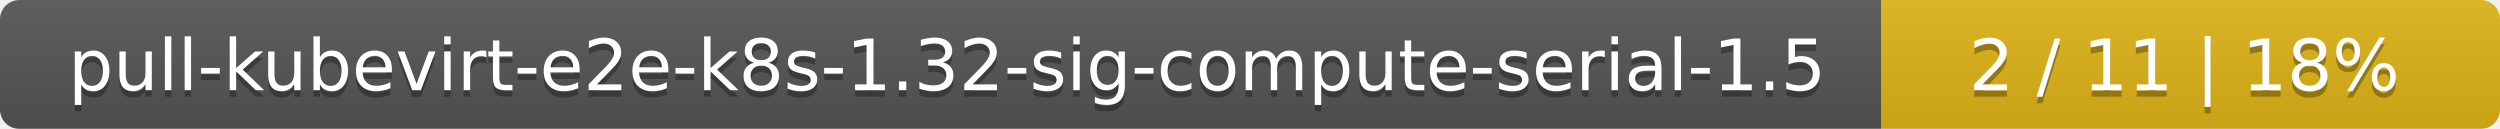
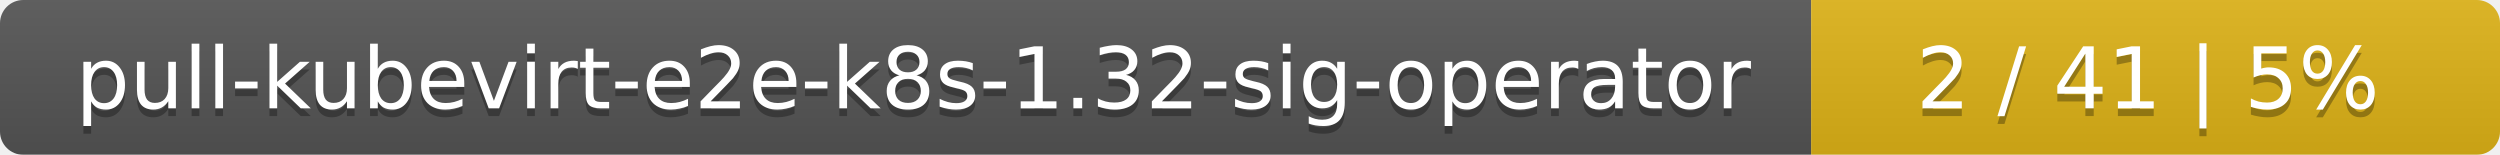
- <svg xmlns="http://www.w3.org/2000/svg" width="388" height="20">
+ <svg xmlns="http://www.w3.org/2000/svg" width="323" height="20">
  <linearGradient id="smooth" x2="0" y2="100%">
    <stop offset="0" stop-color="#bbb" stop-opacity=".1" />
    <stop offset="1" stop-opacity=".1" />
  </linearGradient>
  <mask id="round">
-     <rect width="388" height="20" rx="3" fill="#fff" />
+     <rect width="323" height="20" rx="3" fill="#fff" />
  </mask>
  <g mask="url(#round)">
-     <rect width="292" height="20" fill="#555" />
-     <rect x="292" width="96" height="20" fill="#dfb317" />
-     <rect width="388" height="20" fill="url(#smooth)" />
+     <rect width="234" height="20" fill="#555" />
+     <rect x="234" width="89" height="20" fill="#dfb317" />
+     <rect width="323" height="20" fill="url(#smooth)" />
  </g>
  <g fill="#fff" text-anchor="middle" font-family="DejaVu Sans,Verdana,Geneva,sans-serif" font-size="11">
-     <text x="147" y="15" fill="#010101" fill-opacity=".3">pull-kubevirt-e2e-k8s-1.32-sig-compute-serial-1.5</text>
-     <text x="147" y="14">pull-kubevirt-e2e-k8s-1.32-sig-compute-serial-1.5</text>
-     <text x="339" y="15" fill="#010101" fill-opacity=".3">2 / 11    |    18%</text>
-     <text x="339" y="14">2 / 11    |    18%</text>
+     <text x="118" y="15" fill="#010101" fill-opacity=".3">pull-kubevirt-e2e-k8s-1.32-sig-operator</text>
+     <text x="118" y="14">pull-kubevirt-e2e-k8s-1.32-sig-operator</text>
+     <text x="277.5" y="15" fill="#010101" fill-opacity=".3">2 / 41    |    5%</text>
+     <text x="277.5" y="14">2 / 41    |    5%</text>
  </g>
</svg>
